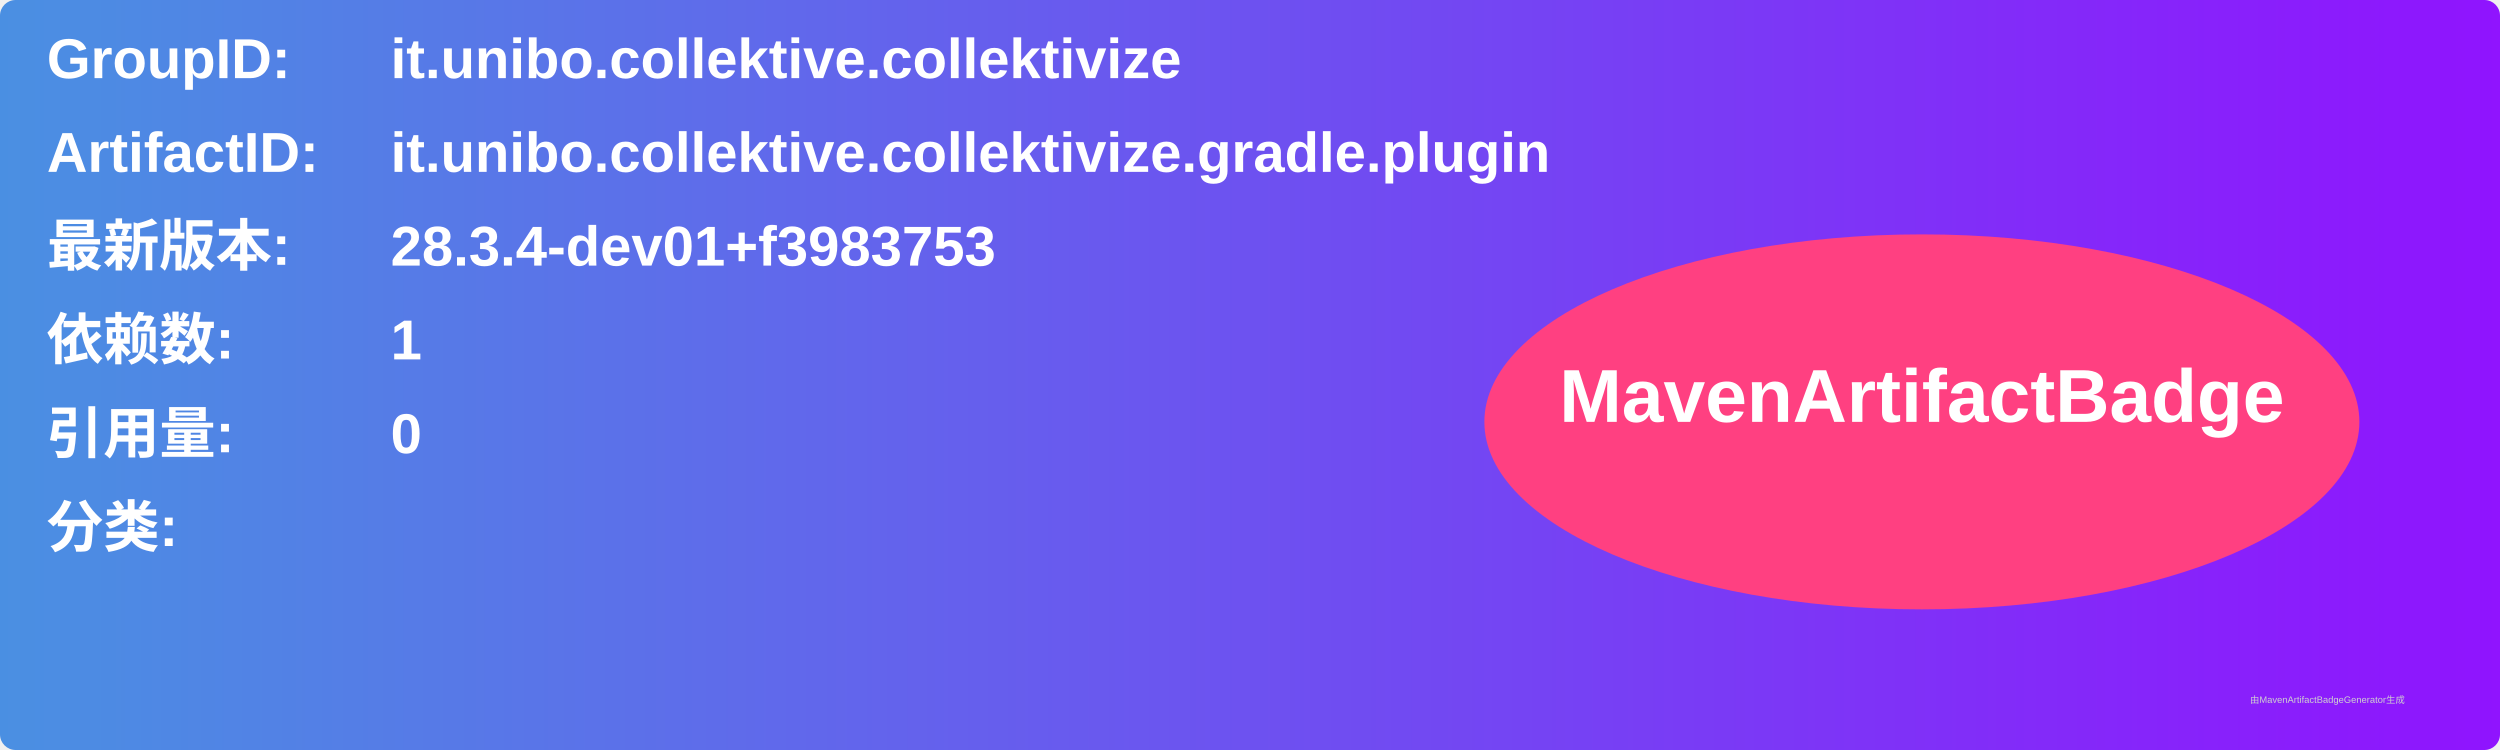
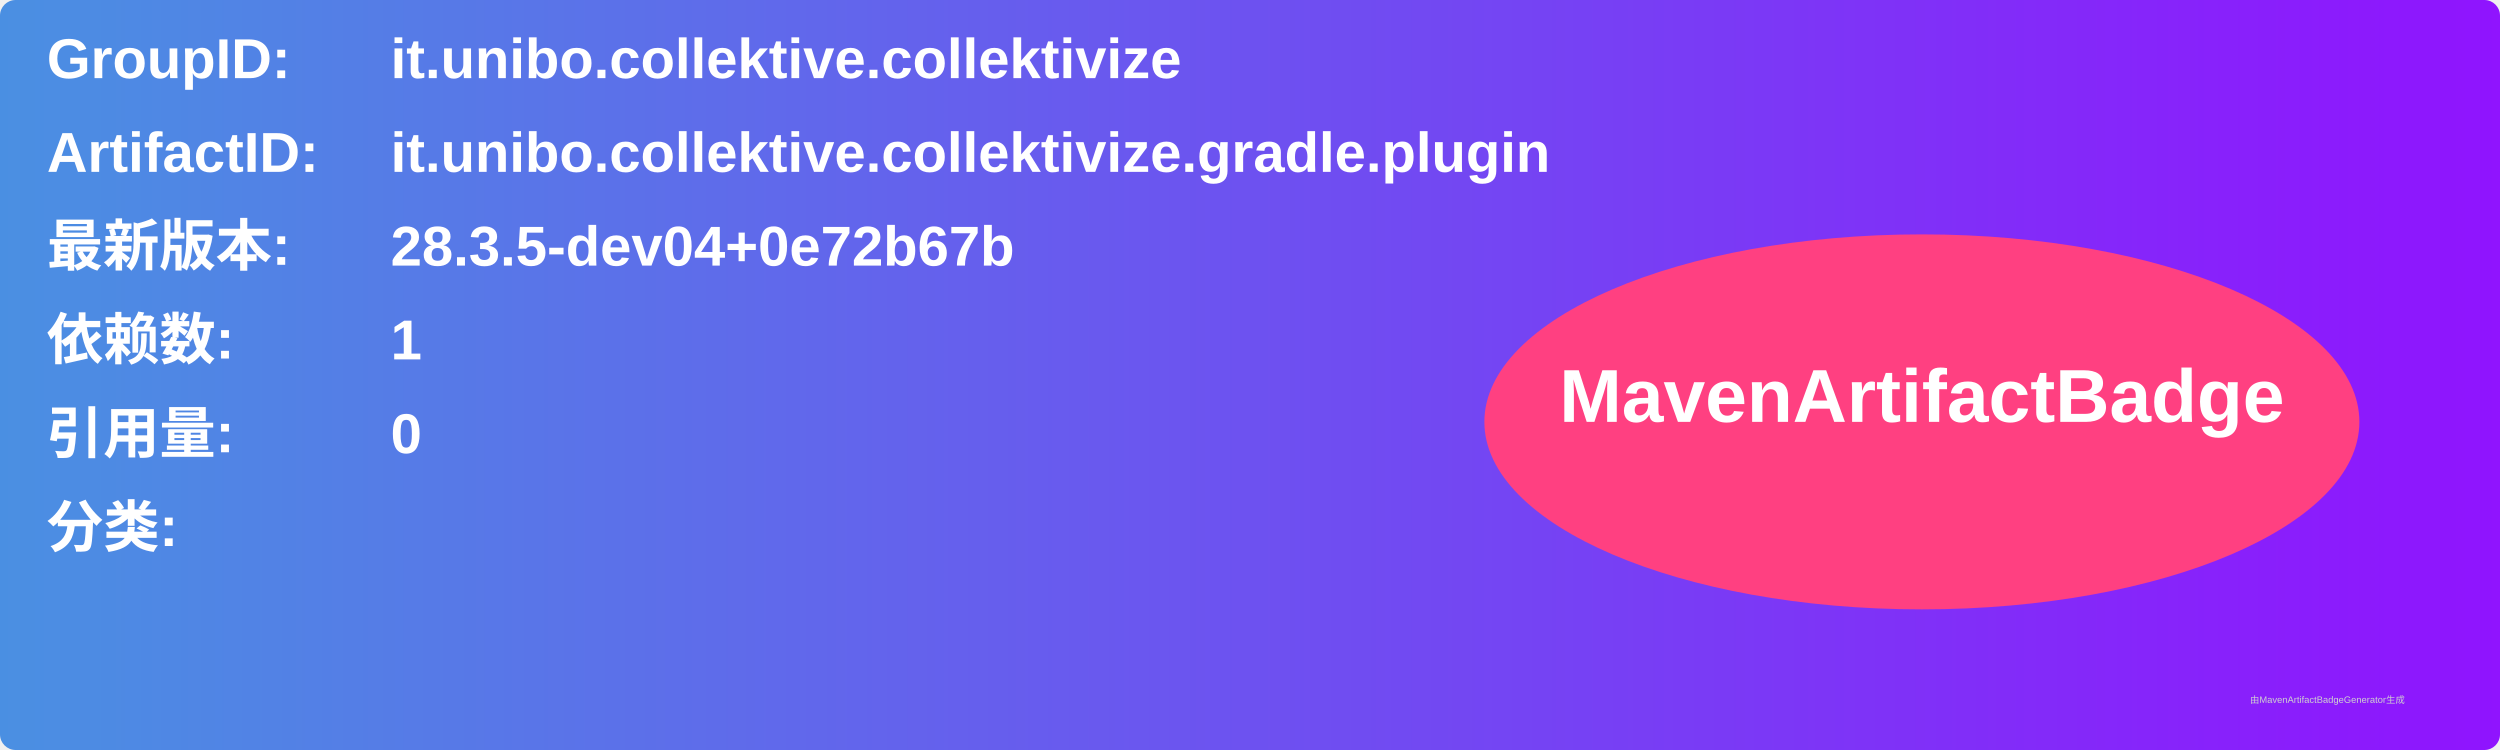
<svg xmlns="http://www.w3.org/2000/svg" width="800" height="240" viewBox="0 0 800 240">
  <linearGradient id="grad" x1="0%" y1="0%" x2="100%" y2="0%">
    <stop offset="0%" stop-color="#4a90e2" />
    <stop offset="100%" stop-color="#9013fe" />
  </linearGradient>
  <rect width="100%" height="100%" rx="5" ry="5" fill="url(#grad)" />
  <g transform="translate(15, 15)">
    <text x="0" y="10" font-family="Arial" font-size="18" fill="white" font-weight="bold" width="260">GroupID:</text>
    <text x="110" y="10" font-family="Arial" font-size="18" fill="white" font-weight="bold" width="460">it.unibo.collektive.collektivize</text>
    <text x="0" y="40" font-family="Arial" font-size="18" fill="white" font-weight="bold" width="260">ArtifactID:</text>
    <text x="110" y="40" font-family="Arial" font-size="18" fill="white" font-weight="bold" width="460">it.unibo.collektive.collektivize.gradle.plugin</text>
    <text x="0" y="70" font-family="Arial" font-size="18" fill="white" font-weight="bold">最新版本:</text>
    <text x="110" y="70" font-family="Arial" font-size="18" fill="white" font-weight="bold">
-       <tspan font-weight="bold">28.3.4-dev01+f3983753</tspan>
+       <tspan font-weight="bold">28.3.5-dev04+0e72b67b</tspan>
    </text>
    <text x="0" y="100" font-family="Arial" font-size="18" fill="white" font-weight="bold">依赖数: </text>
    <text x="110" y="100" font-family="Arial" font-size="18" fill="white">
      <tspan font-weight="bold">1</tspan>
    </text>
    <text x="0" y="130" font-family="Arial" font-size="18" fill="white" font-weight="bold">引用量: </text>
    <text x="110" y="130" font-family="Arial" font-size="18" fill="white">
      <tspan font-weight="bold">0</tspan>
    </text>
    <text x="0" y="160" font-family="Arial" font-size="18" fill="white" font-weight="bold">分类:</text>
    <text x="10" y="190" font-family="Arial" font-size="10" fill="white">
      <tspan font-weight="bold" />
    </text>
    <ellipse cx="600" cy="120" rx="140" ry="60" fill="#ff4081" />
    <text x="600" y="120" text-anchor="middle" font-family="Arial" font-size="24" fill="white" font-weight="bold">MavenArtifactBadge</text>
  </g>
  <text x="720" y="225" font-family="Arial" font-size="3" fill="#d0d0d0">由MavenArtifactBadgeGenerator生成</text>
</svg>
